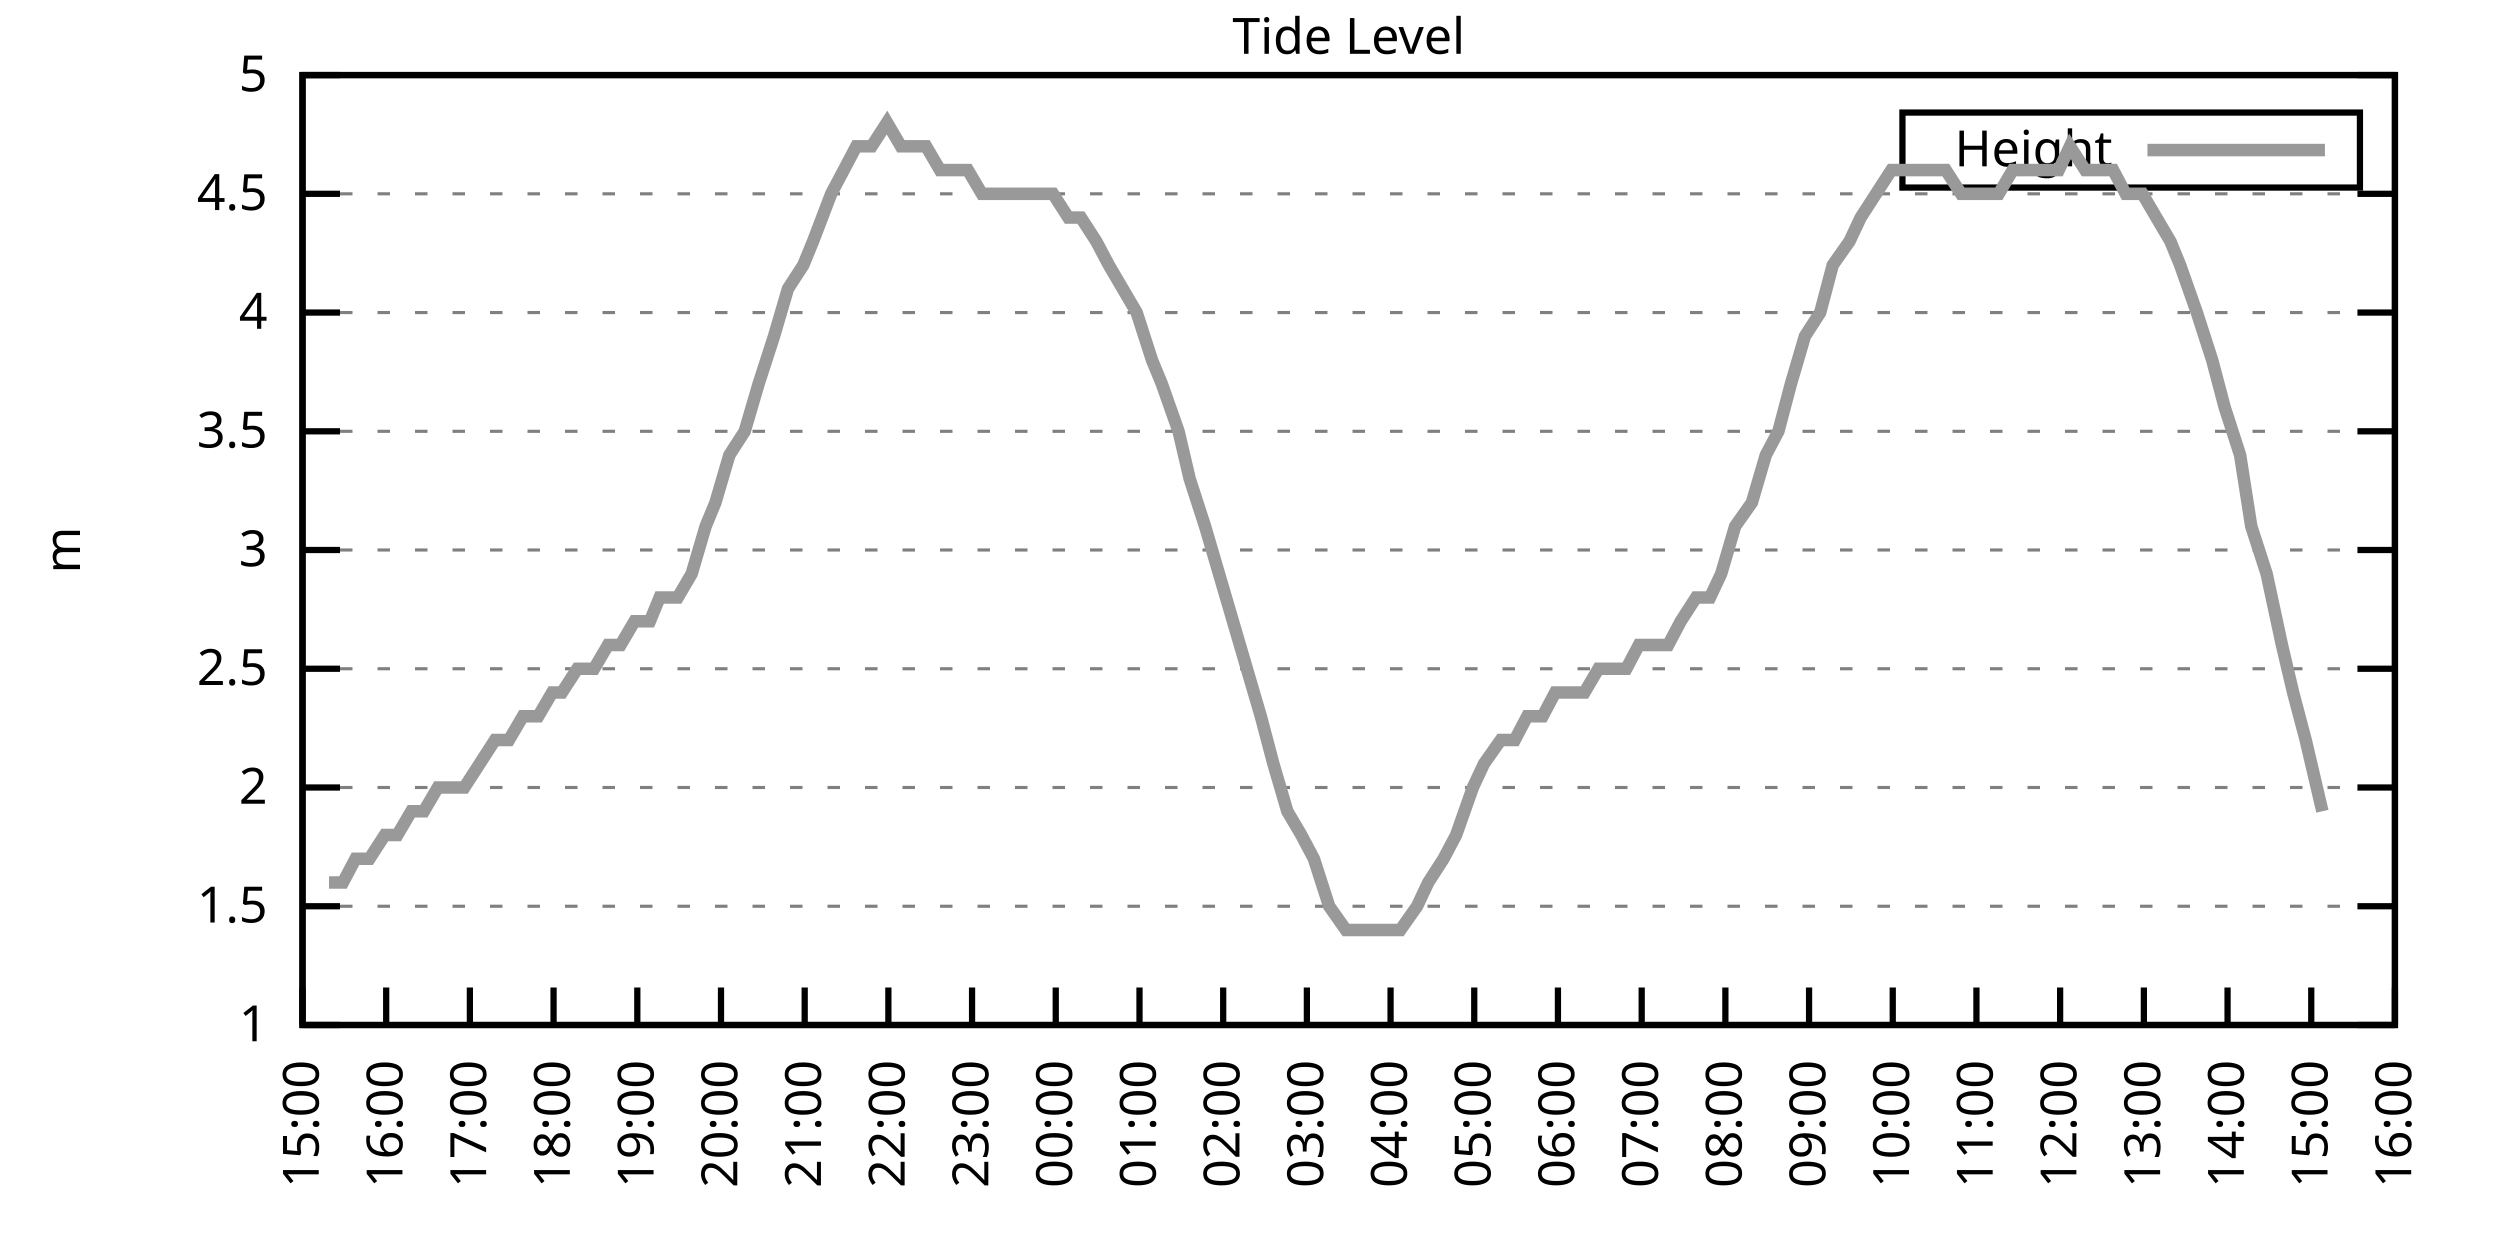
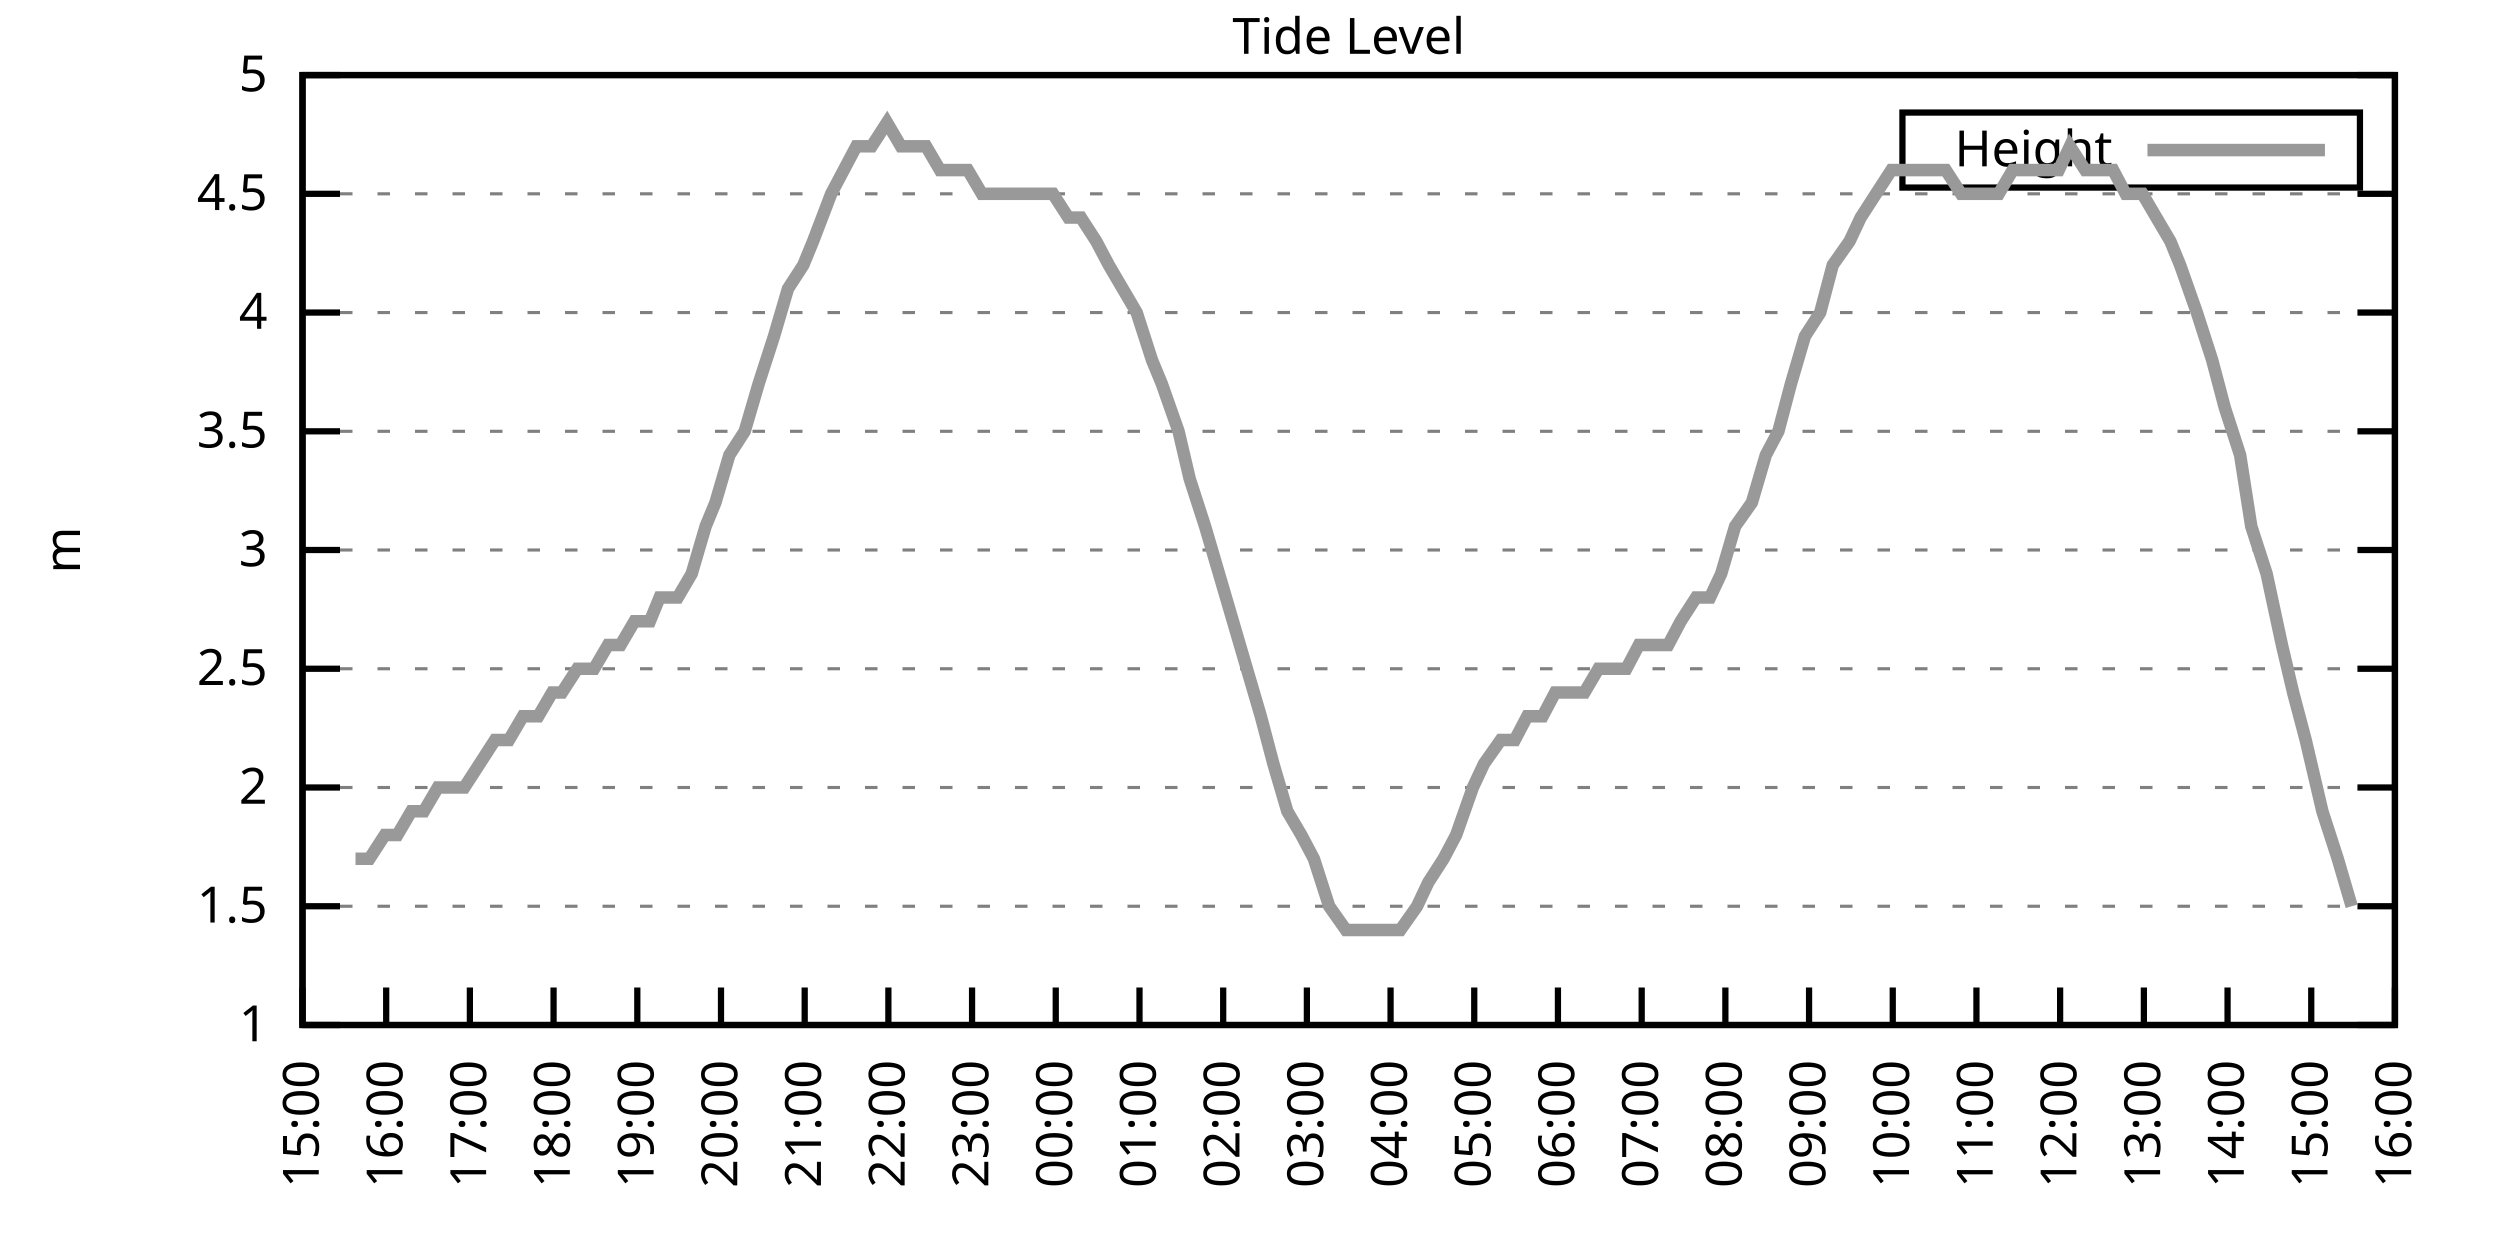
<svg xmlns="http://www.w3.org/2000/svg" xmlns:xlink="http://www.w3.org/1999/xlink" width="400" height="200" viewBox="0 0 400 200">
  <g id="gnuplot_canvas">
    <rect x="0" y="0" width="400" height="200" fill="none" />
    <defs>
      <circle id="gpDot" r="0.5" stroke-width="0.5" stroke="currentColor" />
      <path id="gpPt0" stroke-width="0.333" stroke="currentColor" d="M-1,0 h2 M0,-1 v2" />
      <path id="gpPt1" stroke-width="0.333" stroke="currentColor" d="M-1,-1 L1,1 M1,-1 L-1,1" />
      <path id="gpPt2" stroke-width="0.333" stroke="currentColor" d="M-1,0 L1,0 M0,-1 L0,1 M-1,-1 L1,1 M-1,1 L1,-1" />
      <rect id="gpPt3" stroke-width="0.333" stroke="currentColor" x="-1" y="-1" width="2" height="2" />
      <rect id="gpPt4" stroke-width="0.333" stroke="currentColor" fill="currentColor" x="-1" y="-1" width="2" height="2" />
      <circle id="gpPt5" stroke-width="0.333" stroke="currentColor" cx="0" cy="0" r="1" />
      <use xlink:href="#gpPt5" id="gpPt6" fill="currentColor" stroke="none" />
      <path id="gpPt7" stroke-width="0.333" stroke="currentColor" d="M0,-1.33 L-1.33,0.67 L1.33,0.67 z" />
      <use xlink:href="#gpPt7" id="gpPt8" fill="currentColor" stroke="none" />
      <use xlink:href="#gpPt7" id="gpPt9" stroke="currentColor" transform="rotate(180)" />
      <use xlink:href="#gpPt9" id="gpPt10" fill="currentColor" stroke="none" />
      <use xlink:href="#gpPt3" id="gpPt11" stroke="currentColor" transform="rotate(45)" />
      <use xlink:href="#gpPt11" id="gpPt12" fill="currentColor" stroke="none" />
      <path id="gpPt13" stroke-width="0.333" stroke="currentColor" d="M0,1.330 L1.265,0.411 L0.782,-1.067 L-0.782,-1.076 L-1.265,0.411 z" />
      <use xlink:href="#gpPt13" id="gpPt14" fill="currentColor" stroke="none" />
      <filter id="textbox" filterUnits="objectBoundingBox" x="0" y="0" height="1" width="1">
        <feFlood flood-color="white" flood-opacity="1" result="bgnd" />
        <feComposite in="SourceGraphic" in2="bgnd" operator="atop" />
      </filter>
      <filter id="greybox" filterUnits="objectBoundingBox" x="0" y="0" height="1" width="1">
        <feFlood flood-color="lightgrey" flood-opacity="1" result="grey" />
        <feComposite in="SourceGraphic" in2="grey" operator="atop" />
      </filter>
    </defs>
    <g fill="none" color="white" stroke="currentColor" stroke-width="1.00" stroke-linecap="butt" stroke-linejoin="miter">
</g>
    <g fill="none" color="black" stroke="currentColor" stroke-width="1.00" stroke-linecap="butt" stroke-linejoin="miter">
      <g stroke="none" shape-rendering="crispEdges">
        <polygon fill="rgb(255, 255, 255)" points="48.40,164.00 383.18,164.00 383.18,12.02 48.40,12.02 " />
      </g>
    </g>
    <g fill="none" color="black" stroke="currentColor" stroke-width="1.00" stroke-linecap="butt" stroke-linejoin="miter">
</g>
    <g fill="none" color="black" stroke="black" stroke-width="0.50" stroke-linecap="butt" stroke-linejoin="miter">
</g>
    <g fill="none" color="gray" stroke="currentColor" stroke-width="0.50" stroke-linecap="butt" stroke-linejoin="miter">
      <path stroke="gray" stroke-dasharray="2,4" class="gridline" d="M48.40,164.00 L383.19,164.00  " />
    </g>
    <g fill="none" color="gray" stroke="gray" stroke-width="1.00" stroke-linecap="butt" stroke-linejoin="miter">
</g>
    <g fill="none" color="black" stroke="currentColor" stroke-width="1.00" stroke-linecap="butt" stroke-linejoin="miter">
      <path stroke="black" d="M48.40,164.00 L54.40,164.00 M383.19,164.00 L377.19,164.00  " />
      <g transform="translate(42.80,166.60)" stroke="none" fill="black" font-family="Sans" font-size="8.00" text-anchor="end">
        <text>
          <tspan font-family="Sans"> 1</tspan>
        </text>
      </g>
    </g>
    <g fill="none" color="black" stroke="currentColor" stroke-width="1.00" stroke-linecap="butt" stroke-linejoin="miter">
</g>
    <g fill="none" color="black" stroke="black" stroke-width="0.50" stroke-linecap="butt" stroke-linejoin="miter">
</g>
    <g fill="none" color="gray" stroke="currentColor" stroke-width="0.50" stroke-linecap="butt" stroke-linejoin="miter">
      <path stroke="gray" stroke-dasharray="2,4" class="gridline" d="M48.40,145.00 L383.19,145.00  " />
    </g>
    <g fill="none" color="gray" stroke="gray" stroke-width="1.00" stroke-linecap="butt" stroke-linejoin="miter">
</g>
    <g fill="none" color="black" stroke="currentColor" stroke-width="1.00" stroke-linecap="butt" stroke-linejoin="miter">
      <path stroke="black" d="M48.40,145.00 L54.40,145.00 M383.19,145.00 L377.19,145.00  " />
      <g transform="translate(42.80,147.60)" stroke="none" fill="black" font-family="Sans" font-size="8.00" text-anchor="end">
        <text>
          <tspan font-family="Sans"> 1.5</tspan>
        </text>
      </g>
    </g>
    <g fill="none" color="black" stroke="currentColor" stroke-width="1.00" stroke-linecap="butt" stroke-linejoin="miter">
</g>
    <g fill="none" color="black" stroke="black" stroke-width="0.50" stroke-linecap="butt" stroke-linejoin="miter">
</g>
    <g fill="none" color="gray" stroke="currentColor" stroke-width="0.50" stroke-linecap="butt" stroke-linejoin="miter">
      <path stroke="gray" stroke-dasharray="2,4" class="gridline" d="M48.40,126.00 L383.19,126.00  " />
    </g>
    <g fill="none" color="gray" stroke="gray" stroke-width="1.00" stroke-linecap="butt" stroke-linejoin="miter">
</g>
    <g fill="none" color="black" stroke="currentColor" stroke-width="1.00" stroke-linecap="butt" stroke-linejoin="miter">
      <path stroke="black" d="M48.40,126.00 L54.40,126.00 M383.19,126.00 L377.19,126.00  " />
      <g transform="translate(42.80,128.60)" stroke="none" fill="black" font-family="Sans" font-size="8.00" text-anchor="end">
        <text>
          <tspan font-family="Sans"> 2</tspan>
        </text>
      </g>
    </g>
    <g fill="none" color="black" stroke="currentColor" stroke-width="1.00" stroke-linecap="butt" stroke-linejoin="miter">
</g>
    <g fill="none" color="black" stroke="black" stroke-width="0.50" stroke-linecap="butt" stroke-linejoin="miter">
</g>
    <g fill="none" color="gray" stroke="currentColor" stroke-width="0.50" stroke-linecap="butt" stroke-linejoin="miter">
      <path stroke="gray" stroke-dasharray="2,4" class="gridline" d="M48.40,107.00 L383.19,107.00  " />
    </g>
    <g fill="none" color="gray" stroke="gray" stroke-width="1.00" stroke-linecap="butt" stroke-linejoin="miter">
</g>
    <g fill="none" color="black" stroke="currentColor" stroke-width="1.00" stroke-linecap="butt" stroke-linejoin="miter">
      <path stroke="black" d="M48.40,107.00 L54.40,107.00 M383.19,107.00 L377.19,107.00  " />
      <g transform="translate(42.80,109.60)" stroke="none" fill="black" font-family="Sans" font-size="8.00" text-anchor="end">
        <text>
          <tspan font-family="Sans"> 2.5</tspan>
        </text>
      </g>
    </g>
    <g fill="none" color="black" stroke="currentColor" stroke-width="1.00" stroke-linecap="butt" stroke-linejoin="miter">
</g>
    <g fill="none" color="black" stroke="black" stroke-width="0.50" stroke-linecap="butt" stroke-linejoin="miter">
</g>
    <g fill="none" color="gray" stroke="currentColor" stroke-width="0.50" stroke-linecap="butt" stroke-linejoin="miter">
      <path stroke="gray" stroke-dasharray="2,4" class="gridline" d="M48.40,88.00 L383.19,88.00  " />
    </g>
    <g fill="none" color="gray" stroke="gray" stroke-width="1.00" stroke-linecap="butt" stroke-linejoin="miter">
</g>
    <g fill="none" color="black" stroke="currentColor" stroke-width="1.00" stroke-linecap="butt" stroke-linejoin="miter">
      <path stroke="black" d="M48.40,88.00 L54.40,88.00 M383.19,88.00 L377.19,88.00  " />
      <g transform="translate(42.80,90.60)" stroke="none" fill="black" font-family="Sans" font-size="8.00" text-anchor="end">
        <text>
          <tspan font-family="Sans"> 3</tspan>
        </text>
      </g>
    </g>
    <g fill="none" color="black" stroke="currentColor" stroke-width="1.00" stroke-linecap="butt" stroke-linejoin="miter">
</g>
    <g fill="none" color="black" stroke="black" stroke-width="0.50" stroke-linecap="butt" stroke-linejoin="miter">
</g>
    <g fill="none" color="gray" stroke="currentColor" stroke-width="0.50" stroke-linecap="butt" stroke-linejoin="miter">
      <path stroke="gray" stroke-dasharray="2,4" class="gridline" d="M48.40,69.01 L383.19,69.01  " />
    </g>
    <g fill="none" color="gray" stroke="gray" stroke-width="1.00" stroke-linecap="butt" stroke-linejoin="miter">
</g>
    <g fill="none" color="black" stroke="currentColor" stroke-width="1.00" stroke-linecap="butt" stroke-linejoin="miter">
      <path stroke="black" d="M48.40,69.01 L54.40,69.01 M383.19,69.01 L377.19,69.01  " />
      <g transform="translate(42.80,71.61)" stroke="none" fill="black" font-family="Sans" font-size="8.00" text-anchor="end">
        <text>
          <tspan font-family="Sans"> 3.5</tspan>
        </text>
      </g>
    </g>
    <g fill="none" color="black" stroke="currentColor" stroke-width="1.00" stroke-linecap="butt" stroke-linejoin="miter">
</g>
    <g fill="none" color="black" stroke="black" stroke-width="0.50" stroke-linecap="butt" stroke-linejoin="miter">
</g>
    <g fill="none" color="gray" stroke="currentColor" stroke-width="0.50" stroke-linecap="butt" stroke-linejoin="miter">
      <path stroke="gray" stroke-dasharray="2,4" class="gridline" d="M48.40,50.01 L383.19,50.01  " />
    </g>
    <g fill="none" color="gray" stroke="gray" stroke-width="1.00" stroke-linecap="butt" stroke-linejoin="miter">
</g>
    <g fill="none" color="black" stroke="currentColor" stroke-width="1.00" stroke-linecap="butt" stroke-linejoin="miter">
      <path stroke="black" d="M48.40,50.01 L54.40,50.01 M383.19,50.01 L377.19,50.01  " />
      <g transform="translate(42.80,52.61)" stroke="none" fill="black" font-family="Sans" font-size="8.00" text-anchor="end">
        <text>
          <tspan font-family="Sans"> 4</tspan>
        </text>
      </g>
    </g>
    <g fill="none" color="black" stroke="currentColor" stroke-width="1.00" stroke-linecap="butt" stroke-linejoin="miter">
</g>
    <g fill="none" color="black" stroke="black" stroke-width="0.50" stroke-linecap="butt" stroke-linejoin="miter">
</g>
    <g fill="none" color="gray" stroke="currentColor" stroke-width="0.50" stroke-linecap="butt" stroke-linejoin="miter">
      <path stroke="gray" stroke-dasharray="2,4" class="gridline" d="M48.40,31.01 L383.19,31.01  " />
    </g>
    <g fill="none" color="gray" stroke="gray" stroke-width="1.00" stroke-linecap="butt" stroke-linejoin="miter">
</g>
    <g fill="none" color="black" stroke="currentColor" stroke-width="1.00" stroke-linecap="butt" stroke-linejoin="miter">
      <path stroke="black" d="M48.40,31.01 L54.40,31.01 M383.19,31.01 L377.19,31.01  " />
      <g transform="translate(42.80,33.61)" stroke="none" fill="black" font-family="Sans" font-size="8.00" text-anchor="end">
        <text>
          <tspan font-family="Sans"> 4.5</tspan>
        </text>
      </g>
    </g>
    <g fill="none" color="black" stroke="currentColor" stroke-width="1.00" stroke-linecap="butt" stroke-linejoin="miter">
</g>
    <g fill="none" color="black" stroke="black" stroke-width="0.50" stroke-linecap="butt" stroke-linejoin="miter">
</g>
    <g fill="none" color="gray" stroke="currentColor" stroke-width="0.50" stroke-linecap="butt" stroke-linejoin="miter">
      <path stroke="gray" stroke-dasharray="2,4" class="gridline" d="M48.40,12.01 L383.19,12.01  " />
    </g>
    <g fill="none" color="gray" stroke="gray" stroke-width="1.00" stroke-linecap="butt" stroke-linejoin="miter">
</g>
    <g fill="none" color="black" stroke="currentColor" stroke-width="1.00" stroke-linecap="butt" stroke-linejoin="miter">
      <path stroke="black" d="M48.40,12.01 L54.40,12.01 M383.19,12.01 L377.19,12.01  " />
      <g transform="translate(42.80,14.61)" stroke="none" fill="black" font-family="Sans" font-size="8.00" text-anchor="end">
        <text>
          <tspan font-family="Sans"> 5</tspan>
        </text>
      </g>
    </g>
    <g fill="none" color="black" stroke="currentColor" stroke-width="1.00" stroke-linecap="butt" stroke-linejoin="miter">
      <path stroke="black" d="M48.40,164.00 L48.40,158.00  " />
      <g transform="translate(51.00,169.60) rotate(270.00)" stroke="none" fill="black" font-family="Sans" font-size="8.00" text-anchor="end">
        <text>
          <tspan font-family="Sans">15:00</tspan>
        </text>
      </g>
    </g>
    <g fill="none" color="black" stroke="currentColor" stroke-width="1.00" stroke-linecap="butt" stroke-linejoin="miter">
      <path stroke="black" d="M61.79,164.00 L61.79,158.00  " />
      <g transform="translate(64.39,169.60) rotate(270.00)" stroke="none" fill="black" font-family="Sans" font-size="8.00" text-anchor="end">
        <text>
          <tspan font-family="Sans">16:00</tspan>
        </text>
      </g>
    </g>
    <g fill="none" color="black" stroke="currentColor" stroke-width="1.00" stroke-linecap="butt" stroke-linejoin="miter">
      <path stroke="black" d="M75.18,164.00 L75.18,158.00  " />
      <g transform="translate(77.78,169.60) rotate(270.00)" stroke="none" fill="black" font-family="Sans" font-size="8.00" text-anchor="end">
        <text>
          <tspan font-family="Sans">17:00</tspan>
        </text>
      </g>
    </g>
    <g fill="none" color="black" stroke="currentColor" stroke-width="1.00" stroke-linecap="butt" stroke-linejoin="miter">
      <path stroke="black" d="M88.57,164.00 L88.57,158.00  " />
      <g transform="translate(91.17,169.60) rotate(270.00)" stroke="none" fill="black" font-family="Sans" font-size="8.00" text-anchor="end">
        <text>
          <tspan font-family="Sans">18:00</tspan>
        </text>
      </g>
    </g>
    <g fill="none" color="black" stroke="currentColor" stroke-width="1.00" stroke-linecap="butt" stroke-linejoin="miter">
      <path stroke="black" d="M101.97,164.00 L101.97,158.00  " />
      <g transform="translate(104.57,169.60) rotate(270.00)" stroke="none" fill="black" font-family="Sans" font-size="8.00" text-anchor="end">
        <text>
          <tspan font-family="Sans">19:00</tspan>
        </text>
      </g>
    </g>
    <g fill="none" color="black" stroke="currentColor" stroke-width="1.00" stroke-linecap="butt" stroke-linejoin="miter">
      <path stroke="black" d="M115.36,164.00 L115.36,158.00  " />
      <g transform="translate(117.96,169.60) rotate(270.00)" stroke="none" fill="black" font-family="Sans" font-size="8.00" text-anchor="end">
        <text>
          <tspan font-family="Sans">20:00</tspan>
        </text>
      </g>
    </g>
    <g fill="none" color="black" stroke="currentColor" stroke-width="1.00" stroke-linecap="butt" stroke-linejoin="miter">
      <path stroke="black" d="M128.75,164.00 L128.75,158.00  " />
      <g transform="translate(131.35,169.60) rotate(270.00)" stroke="none" fill="black" font-family="Sans" font-size="8.00" text-anchor="end">
        <text>
          <tspan font-family="Sans">21:00</tspan>
        </text>
      </g>
    </g>
    <g fill="none" color="black" stroke="currentColor" stroke-width="1.00" stroke-linecap="butt" stroke-linejoin="miter">
      <path stroke="black" d="M142.14,164.00 L142.14,158.00  " />
      <g transform="translate(144.74,169.60) rotate(270.00)" stroke="none" fill="black" font-family="Sans" font-size="8.00" text-anchor="end">
        <text>
          <tspan font-family="Sans">22:00</tspan>
        </text>
      </g>
    </g>
    <g fill="none" color="black" stroke="currentColor" stroke-width="1.00" stroke-linecap="butt" stroke-linejoin="miter">
      <path stroke="black" d="M155.53,164.00 L155.53,158.00  " />
      <g transform="translate(158.13,169.60) rotate(270.00)" stroke="none" fill="black" font-family="Sans" font-size="8.00" text-anchor="end">
        <text>
          <tspan font-family="Sans">23:00</tspan>
        </text>
      </g>
    </g>
    <g fill="none" color="black" stroke="currentColor" stroke-width="1.00" stroke-linecap="butt" stroke-linejoin="miter">
      <path stroke="black" d="M168.92,164.00 L168.92,158.00  " />
      <g transform="translate(171.52,169.60) rotate(270.00)" stroke="none" fill="black" font-family="Sans" font-size="8.00" text-anchor="end">
        <text>
          <tspan font-family="Sans">00:00</tspan>
        </text>
      </g>
    </g>
    <g fill="none" color="black" stroke="currentColor" stroke-width="1.00" stroke-linecap="butt" stroke-linejoin="miter">
      <path stroke="black" d="M182.32,164.00 L182.32,158.00  " />
      <g transform="translate(184.92,169.60) rotate(270.00)" stroke="none" fill="black" font-family="Sans" font-size="8.00" text-anchor="end">
        <text>
          <tspan font-family="Sans">01:00</tspan>
        </text>
      </g>
    </g>
    <g fill="none" color="black" stroke="currentColor" stroke-width="1.00" stroke-linecap="butt" stroke-linejoin="miter">
      <path stroke="black" d="M195.71,164.00 L195.71,158.00  " />
      <g transform="translate(198.31,169.60) rotate(270.00)" stroke="none" fill="black" font-family="Sans" font-size="8.00" text-anchor="end">
        <text>
          <tspan font-family="Sans">02:00</tspan>
        </text>
      </g>
    </g>
    <g fill="none" color="black" stroke="currentColor" stroke-width="1.00" stroke-linecap="butt" stroke-linejoin="miter">
      <path stroke="black" d="M209.10,164.00 L209.10,158.00  " />
      <g transform="translate(211.70,169.60) rotate(270.00)" stroke="none" fill="black" font-family="Sans" font-size="8.00" text-anchor="end">
        <text>
          <tspan font-family="Sans">03:00</tspan>
        </text>
      </g>
    </g>
    <g fill="none" color="black" stroke="currentColor" stroke-width="1.00" stroke-linecap="butt" stroke-linejoin="miter">
      <path stroke="black" d="M222.49,164.00 L222.49,158.00  " />
      <g transform="translate(225.09,169.60) rotate(270.00)" stroke="none" fill="black" font-family="Sans" font-size="8.00" text-anchor="end">
        <text>
          <tspan font-family="Sans">04:00</tspan>
        </text>
      </g>
    </g>
    <g fill="none" color="black" stroke="currentColor" stroke-width="1.00" stroke-linecap="butt" stroke-linejoin="miter">
      <path stroke="black" d="M235.88,164.00 L235.88,158.00  " />
      <g transform="translate(238.48,169.60) rotate(270.00)" stroke="none" fill="black" font-family="Sans" font-size="8.00" text-anchor="end">
        <text>
          <tspan font-family="Sans">05:00</tspan>
        </text>
      </g>
    </g>
    <g fill="none" color="black" stroke="currentColor" stroke-width="1.00" stroke-linecap="butt" stroke-linejoin="miter">
      <path stroke="black" d="M249.27,164.00 L249.27,158.00  " />
      <g transform="translate(251.87,169.60) rotate(270.00)" stroke="none" fill="black" font-family="Sans" font-size="8.00" text-anchor="end">
        <text>
          <tspan font-family="Sans">06:00</tspan>
        </text>
      </g>
    </g>
    <g fill="none" color="black" stroke="currentColor" stroke-width="1.00" stroke-linecap="butt" stroke-linejoin="miter">
      <path stroke="black" d="M262.67,164.00 L262.67,158.00  " />
      <g transform="translate(265.27,169.60) rotate(270.00)" stroke="none" fill="black" font-family="Sans" font-size="8.00" text-anchor="end">
        <text>
          <tspan font-family="Sans">07:00</tspan>
        </text>
      </g>
    </g>
    <g fill="none" color="black" stroke="currentColor" stroke-width="1.00" stroke-linecap="butt" stroke-linejoin="miter">
      <path stroke="black" d="M276.06,164.00 L276.06,158.00  " />
      <g transform="translate(278.66,169.60) rotate(270.00)" stroke="none" fill="black" font-family="Sans" font-size="8.00" text-anchor="end">
        <text>
          <tspan font-family="Sans">08:00</tspan>
        </text>
      </g>
    </g>
    <g fill="none" color="black" stroke="currentColor" stroke-width="1.00" stroke-linecap="butt" stroke-linejoin="miter">
      <path stroke="black" d="M289.45,164.00 L289.45,158.00  " />
      <g transform="translate(292.05,169.60) rotate(270.00)" stroke="none" fill="black" font-family="Sans" font-size="8.00" text-anchor="end">
        <text>
          <tspan font-family="Sans">09:00</tspan>
        </text>
      </g>
    </g>
    <g fill="none" color="black" stroke="currentColor" stroke-width="1.00" stroke-linecap="butt" stroke-linejoin="miter">
      <path stroke="black" d="M302.84,164.00 L302.84,158.00  " />
      <g transform="translate(305.44,169.60) rotate(270.00)" stroke="none" fill="black" font-family="Sans" font-size="8.00" text-anchor="end">
        <text>
          <tspan font-family="Sans">10:00</tspan>
        </text>
      </g>
    </g>
    <g fill="none" color="black" stroke="currentColor" stroke-width="1.00" stroke-linecap="butt" stroke-linejoin="miter">
      <path stroke="black" d="M316.23,164.00 L316.23,158.00  " />
      <g transform="translate(318.83,169.60) rotate(270.00)" stroke="none" fill="black" font-family="Sans" font-size="8.00" text-anchor="end">
        <text>
          <tspan font-family="Sans">11:00</tspan>
        </text>
      </g>
    </g>
    <g fill="none" color="black" stroke="currentColor" stroke-width="1.00" stroke-linecap="butt" stroke-linejoin="miter">
      <path stroke="black" d="M329.62,164.00 L329.62,158.00  " />
      <g transform="translate(332.22,169.60) rotate(270.00)" stroke="none" fill="black" font-family="Sans" font-size="8.00" text-anchor="end">
        <text>
          <tspan font-family="Sans">12:00</tspan>
        </text>
      </g>
    </g>
    <g fill="none" color="black" stroke="currentColor" stroke-width="1.00" stroke-linecap="butt" stroke-linejoin="miter">
      <path stroke="black" d="M343.02,164.00 L343.02,158.00  " />
      <g transform="translate(345.62,169.60) rotate(270.00)" stroke="none" fill="black" font-family="Sans" font-size="8.00" text-anchor="end">
        <text>
          <tspan font-family="Sans">13:00</tspan>
        </text>
      </g>
    </g>
    <g fill="none" color="black" stroke="currentColor" stroke-width="1.00" stroke-linecap="butt" stroke-linejoin="miter">
      <path stroke="black" d="M356.41,164.00 L356.41,158.00  " />
      <g transform="translate(359.01,169.60) rotate(270.00)" stroke="none" fill="black" font-family="Sans" font-size="8.00" text-anchor="end">
        <text>
          <tspan font-family="Sans">14:00</tspan>
        </text>
      </g>
    </g>
    <g fill="none" color="black" stroke="currentColor" stroke-width="1.00" stroke-linecap="butt" stroke-linejoin="miter">
      <path stroke="black" d="M369.80,164.00 L369.80,158.00  " />
      <g transform="translate(372.40,169.60) rotate(270.00)" stroke="none" fill="black" font-family="Sans" font-size="8.00" text-anchor="end">
        <text>
          <tspan font-family="Sans">15:00</tspan>
        </text>
      </g>
    </g>
    <g fill="none" color="black" stroke="currentColor" stroke-width="1.00" stroke-linecap="butt" stroke-linejoin="miter">
      <path stroke="black" d="M383.19,164.00 L383.19,158.00  " />
      <g transform="translate(385.79,169.60) rotate(270.00)" stroke="none" fill="black" font-family="Sans" font-size="8.00" text-anchor="end">
        <text>
          <tspan font-family="Sans">16:00</tspan>
        </text>
      </g>
    </g>
    <g fill="none" color="black" stroke="currentColor" stroke-width="1.00" stroke-linecap="butt" stroke-linejoin="miter">
</g>
    <g fill="none" color="black" stroke="currentColor" stroke-width="1.00" stroke-linecap="butt" stroke-linejoin="miter">
      <path stroke="black" d="M48.40,12.01 L48.40,164.00 L383.19,164.00 L383.19,12.01 L48.40,12.01 Z  " />
    </g>
    <g fill="none" color="black" stroke="currentColor" stroke-width="1.00" stroke-linecap="butt" stroke-linejoin="miter">
</g>
    <g fill="none" color="black" stroke="currentColor" stroke-width="1.00" stroke-linecap="butt" stroke-linejoin="miter">
      <path stroke="black" d="M304.39,30.01 L304.39,18.01 L377.59,18.01 L377.59,30.01 L304.39,30.01 Z  " />
    </g>
    <g id="Tide_level_plot_1">
      <g fill="none" color="white" stroke="black" stroke-width="2.00" stroke-linecap="butt" stroke-linejoin="miter">
</g>
      <g fill="none" color="black" stroke="currentColor" stroke-width="2.00" stroke-linecap="butt" stroke-linejoin="miter">
        <g transform="translate(337.99,26.61)" stroke="none" fill="black" font-family="Sans" font-size="8.00" text-anchor="end">
          <text>
            <tspan font-family="Sans">Height</tspan>
          </text>
        </g>
      </g>
      <g fill="none" color="black" stroke="currentColor" stroke-width="2.00" stroke-linecap="butt" stroke-linejoin="miter">
-         <path stroke="rgb(153, 153, 153)" d="M343.59,24.01 L371.99,24.01 M52.64,141.20 L54.87,141.20 L56.88,137.40 L59.11,137.40 L61.57,133.60 L63.58,133.60   L65.81,129.80 L67.82,129.80 L70.05,126.00 L72.50,126.00 L74.29,126.00 L76.75,122.20 L79.20,118.40 L81.43,118.40   L83.66,114.60 L86.12,114.60 L88.35,110.80 L89.91,110.80 L92.37,107.00 L95.05,107.00 L97.28,103.20 L99.29,103.20   L101.52,99.40 L103.98,99.40 L105.54,95.60 L108.44,95.60 L110.67,91.80 L112.90,84.21 L114.47,80.41 L116.70,72.81   L119.15,69.01 L121.38,61.41 L123.84,53.81 L126.07,46.21 L128.53,42.41 L130.09,38.61 L132.99,31.01 L135.00,27.21   L137.01,23.41 L139.46,23.41 L141.92,19.61 L144.15,23.41 L145.71,23.41 L148.17,23.41 L150.40,27.21 L153.08,27.21   L154.86,27.21 L157.10,31.01 L159.55,31.01 L161.56,31.01 L163.57,31.01 L166.02,31.01 L168.48,31.01 L170.93,34.81   L172.94,34.81 L175.40,38.61 L177.41,42.41 L179.64,46.21 L181.87,50.01 L184.32,57.61 L185.89,61.41 L188.57,69.01   L190.35,76.61 L192.81,84.21 L195.04,91.80 L197.27,99.40 L199.50,107.00 L201.73,114.60 L203.74,122.20 L205.97,129.80   L208.21,133.60 L210.22,137.40 L212.67,145.00 L215.35,148.80 L217.80,148.80 L220.04,148.80 L222.04,148.80 L224.05,148.80   L226.73,145.00 L228.52,141.20 L230.97,137.40 L232.98,133.60 L235.66,126.00 L237.44,122.20 L240.12,118.40 L242.36,118.40   L244.36,114.60 L246.82,114.60 L248.83,110.80 L250.84,110.80 L253.51,110.80 L255.75,107.00 L257.76,107.00 L260.21,107.00   L262.22,103.20 L264.45,103.20 L266.91,103.20 L268.92,99.40 L271.37,95.60 L273.60,95.60 L275.39,91.80 L277.62,84.21   L280.30,80.41 L282.53,72.81 L284.54,69.01 L286.55,61.41 L288.78,53.81 L291.23,50.01 L293.24,42.41 L295.92,38.61   L297.71,34.81 L300.16,31.01 L302.62,27.21 L304.40,27.21 L306.86,27.21 L309.31,27.21 L311.32,27.21 L313.78,31.01   L315.34,31.01 L318.24,31.01 L319.80,31.01 L322.04,27.21 L324.94,27.21 L327.17,27.21 L329.40,27.21 L331.19,23.41   L333.64,27.21 L335.87,27.21 L338.10,27.21 L340.11,31.01 L342.79,31.01 L345.02,34.81 L347.26,38.61 L348.82,42.41   L351.50,50.01 L353.95,57.61 L355.96,65.21 L358.42,72.81 L360.20,84.21 L362.66,91.80 L365.11,103.20 L366.90,110.80   L368.91,118.40 L371.58,129.80  " />
+         <path stroke="rgb(153, 153, 153)" d="M343.59,24.01 L371.99,24.01 M56.88,137.40 L59.11,137.40 L61.57,133.60 L63.58,133.60 L65.81,129.80 L67.82,129.80   L70.05,126.00 L72.50,126.00 L74.29,126.00 L76.75,122.20 L79.20,118.40 L81.43,118.40 L83.66,114.60 L86.12,114.60   L88.35,110.80 L89.91,110.80 L92.37,107.00 L95.05,107.00 L97.28,103.20 L99.29,103.20 L101.52,99.40 L103.98,99.40   L105.54,95.60 L108.44,95.60 L110.67,91.80 L112.90,84.21 L114.47,80.41 L116.70,72.81 L119.15,69.01 L121.38,61.41   L123.84,53.81 L126.07,46.21 L128.53,42.41 L130.09,38.61 L132.99,31.01 L135.00,27.21 L137.01,23.41 L139.46,23.41   L141.92,19.61 L144.15,23.41 L145.71,23.41 L148.17,23.41 L150.40,27.21 L153.08,27.21 L154.86,27.21 L157.10,31.01   L159.55,31.01 L161.56,31.01 L163.57,31.01 L166.02,31.01 L168.48,31.01 L170.93,34.81 L172.94,34.81 L175.40,38.61   L177.41,42.41 L179.64,46.21 L181.87,50.01 L184.32,57.61 L185.89,61.41 L188.57,69.01 L190.35,76.61 L192.81,84.21   L195.04,91.80 L197.27,99.40 L199.50,107.00 L201.73,114.60 L203.74,122.20 L205.97,129.80 L208.21,133.60 L210.22,137.40   L212.67,145.00 L215.35,148.80 L217.80,148.80 L220.04,148.80 L222.04,148.80 L224.05,148.80 L226.73,145.00 L228.52,141.20   L230.97,137.40 L232.98,133.60 L235.66,126.00 L237.44,122.20 L240.12,118.40 L242.36,118.40 L244.36,114.60 L246.82,114.60   L248.83,110.80 L250.84,110.80 L253.51,110.80 L255.75,107.00 L257.76,107.00 L260.21,107.00 L262.22,103.20 L264.45,103.20   L266.91,103.20 L268.92,99.40 L271.37,95.60 L273.60,95.60 L275.39,91.80 L277.62,84.21 L280.30,80.41 L282.53,72.81   L284.54,69.01 L286.55,61.41 L288.78,53.81 L291.23,50.01 L293.24,42.41 L295.92,38.61 L297.71,34.81 L300.16,31.01   L302.62,27.21 L304.40,27.21 L306.86,27.21 L309.31,27.21 L311.32,27.21 L313.78,31.01 L315.34,31.01 L318.24,31.01   L319.80,31.01 L322.04,27.21 L324.94,27.21 L327.17,27.21 L329.40,27.21 L331.19,23.41 L333.64,27.21 L335.87,27.21   L338.10,27.21 L340.11,31.01 L342.79,31.01 L345.02,34.81 L347.26,38.61 L348.82,42.41 L351.50,50.01 L353.95,57.61   L355.96,65.21 L358.42,72.81 L360.20,84.21 L362.66,91.80 L365.11,103.20 L366.90,110.80 L368.91,118.40 L371.58,129.80   L374.04,137.40 L376.27,145.00  " />
      </g>
    </g>
    <g fill="none" color="black" stroke="currentColor" stroke-width="2.00" stroke-linecap="butt" stroke-linejoin="miter">
</g>
    <g fill="none" color="black" stroke="black" stroke-width="1.00" stroke-linecap="butt" stroke-linejoin="miter">
</g>
    <g fill="none" color="black" stroke="currentColor" stroke-width="1.00" stroke-linecap="butt" stroke-linejoin="miter">
      <path stroke="black" d="M48.40,12.01 L48.40,164.00 L383.19,164.00 L383.19,12.01 L48.40,12.01 Z  " />
      <g transform="translate(12.80,88.01) rotate(270.00)" stroke="none" fill="black" font-family="Sans" font-size="8.00" text-anchor="middle">
        <text>
          <tspan font-family="Sans">m</tspan>
        </text>
      </g>
    </g>
    <g fill="none" color="black" stroke="currentColor" stroke-width="1.00" stroke-linecap="butt" stroke-linejoin="miter">
</g>
    <g fill="none" color="black" stroke="currentColor" stroke-width="1.00" stroke-linecap="butt" stroke-linejoin="miter">
      <g transform="translate(215.79,8.61)" stroke="none" fill="black" font-family="Sans" font-size="8.00" text-anchor="middle">
        <text>
          <tspan font-family="Sans">Tide Level</tspan>
        </text>
      </g>
    </g>
    <g fill="none" color="black" stroke="currentColor" stroke-width="1.00" stroke-linecap="butt" stroke-linejoin="miter">
</g>
  </g>
</svg>
